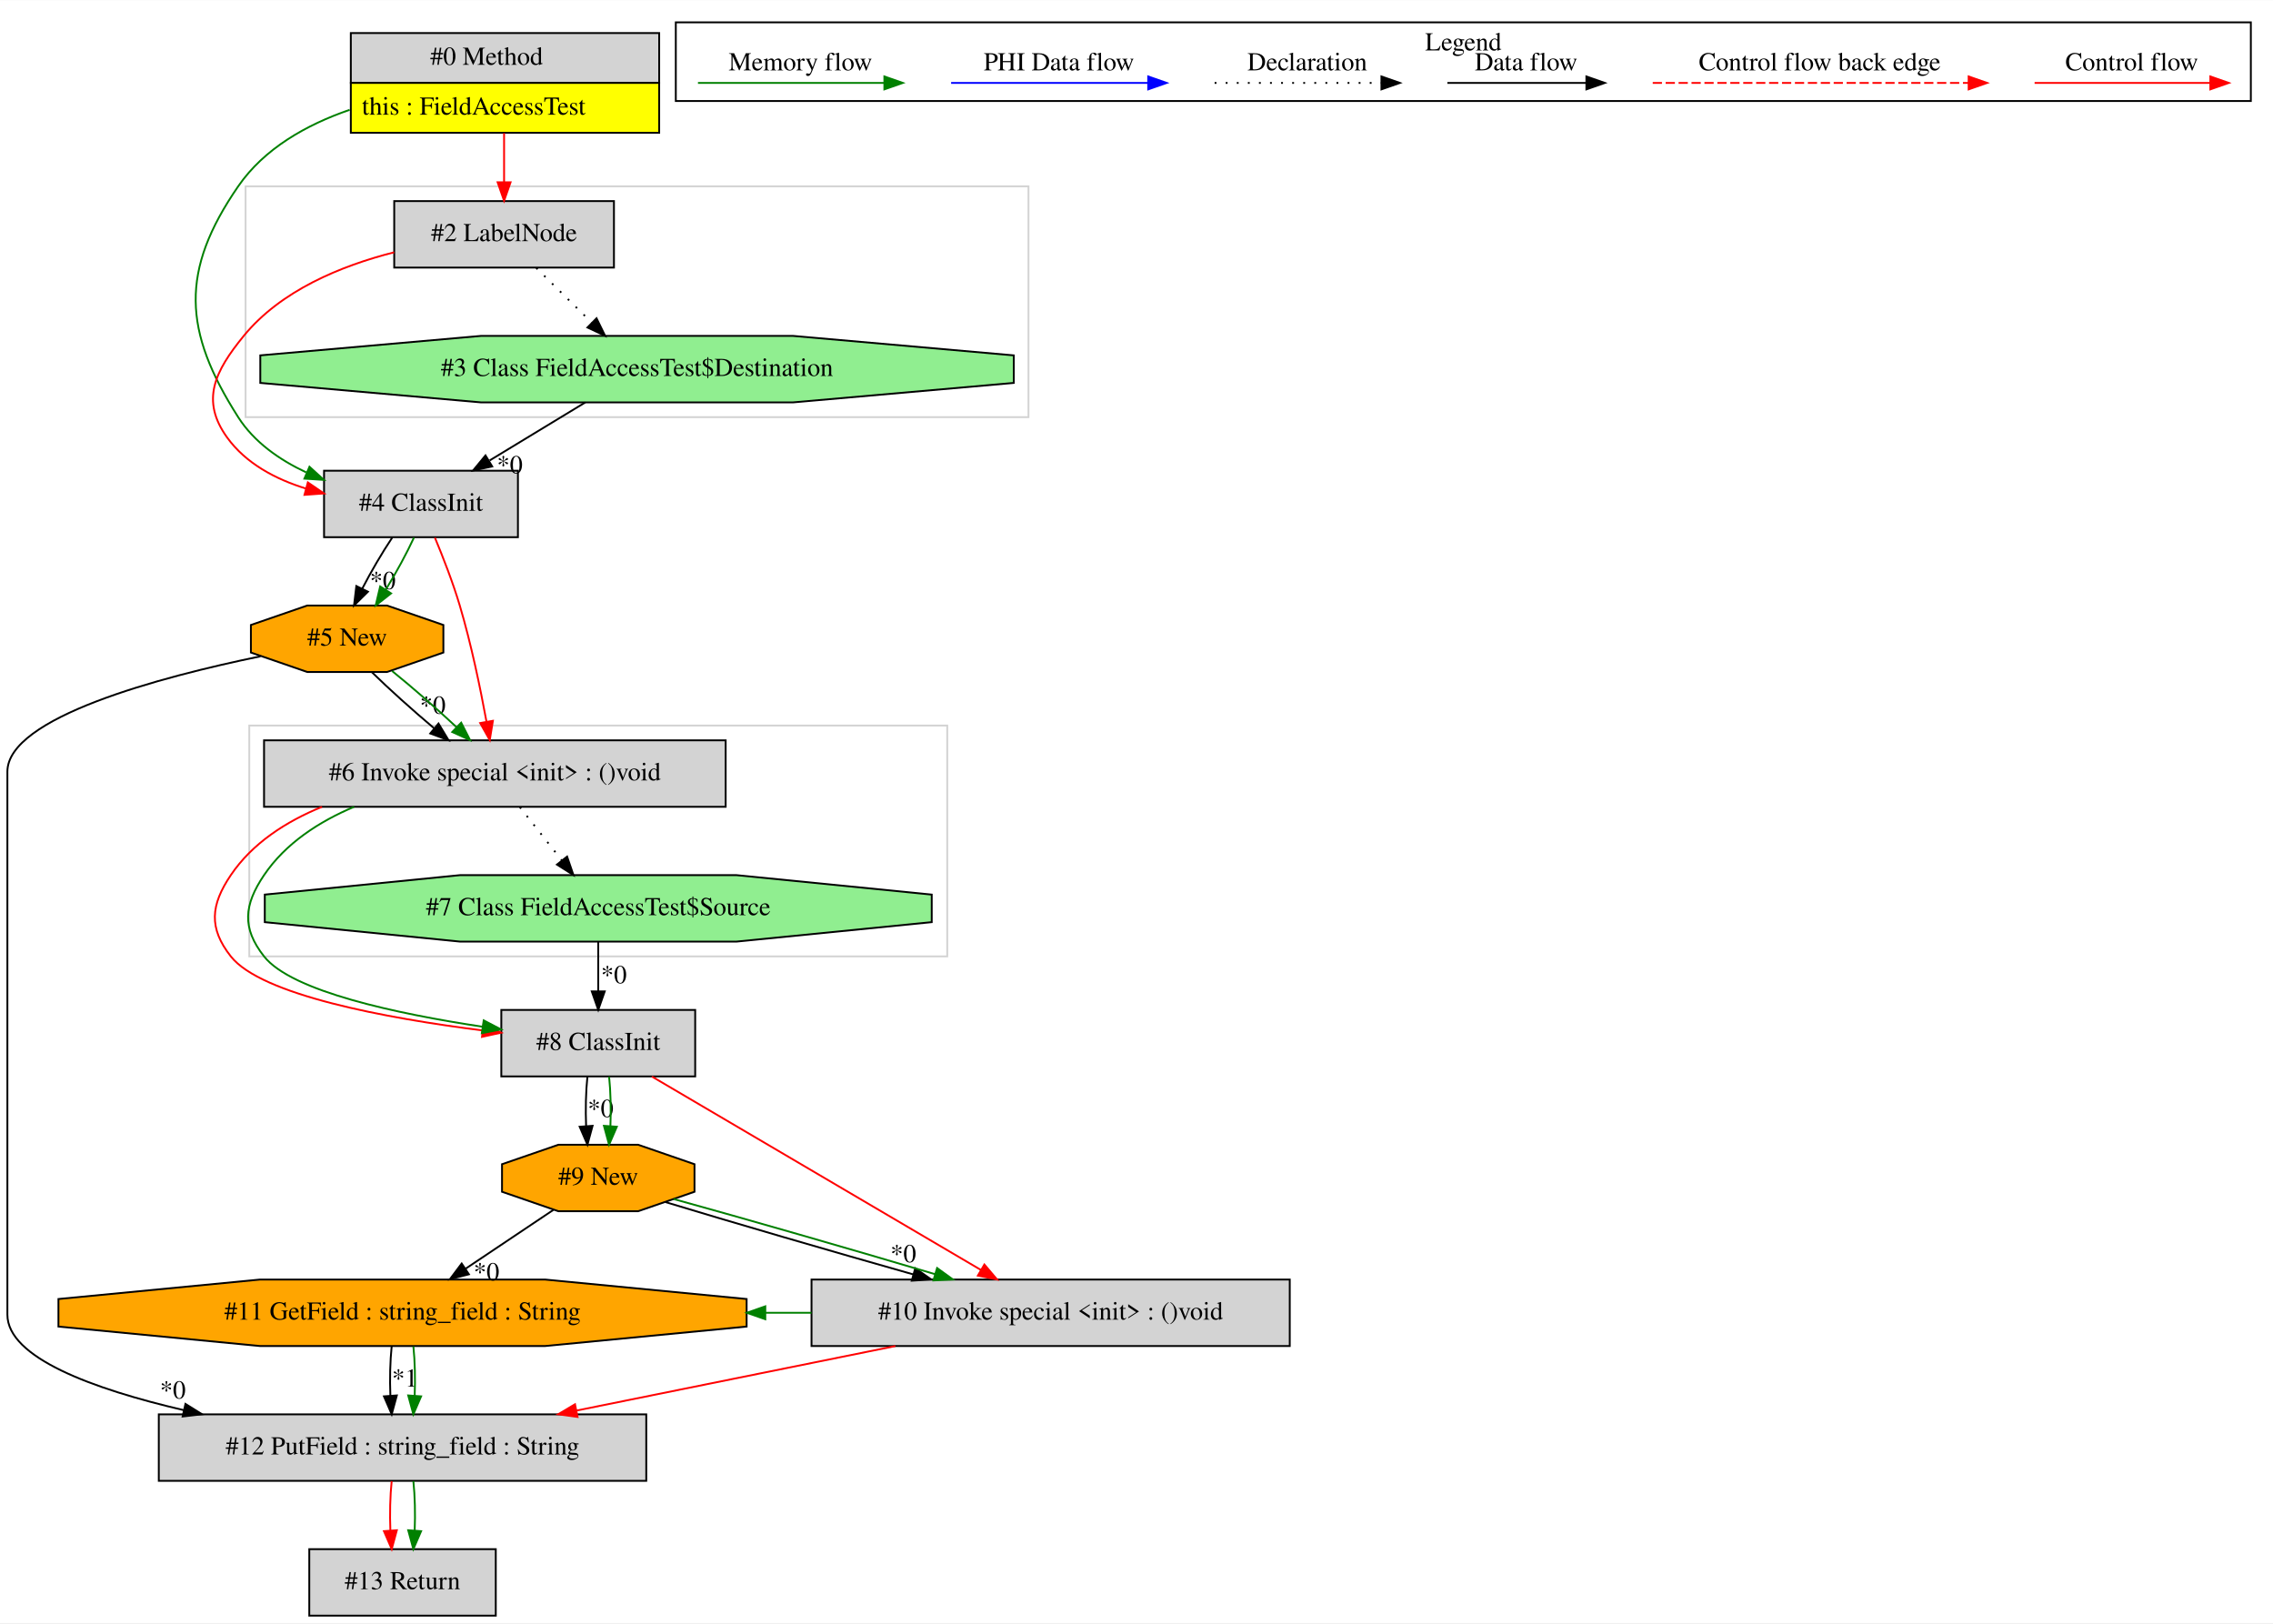
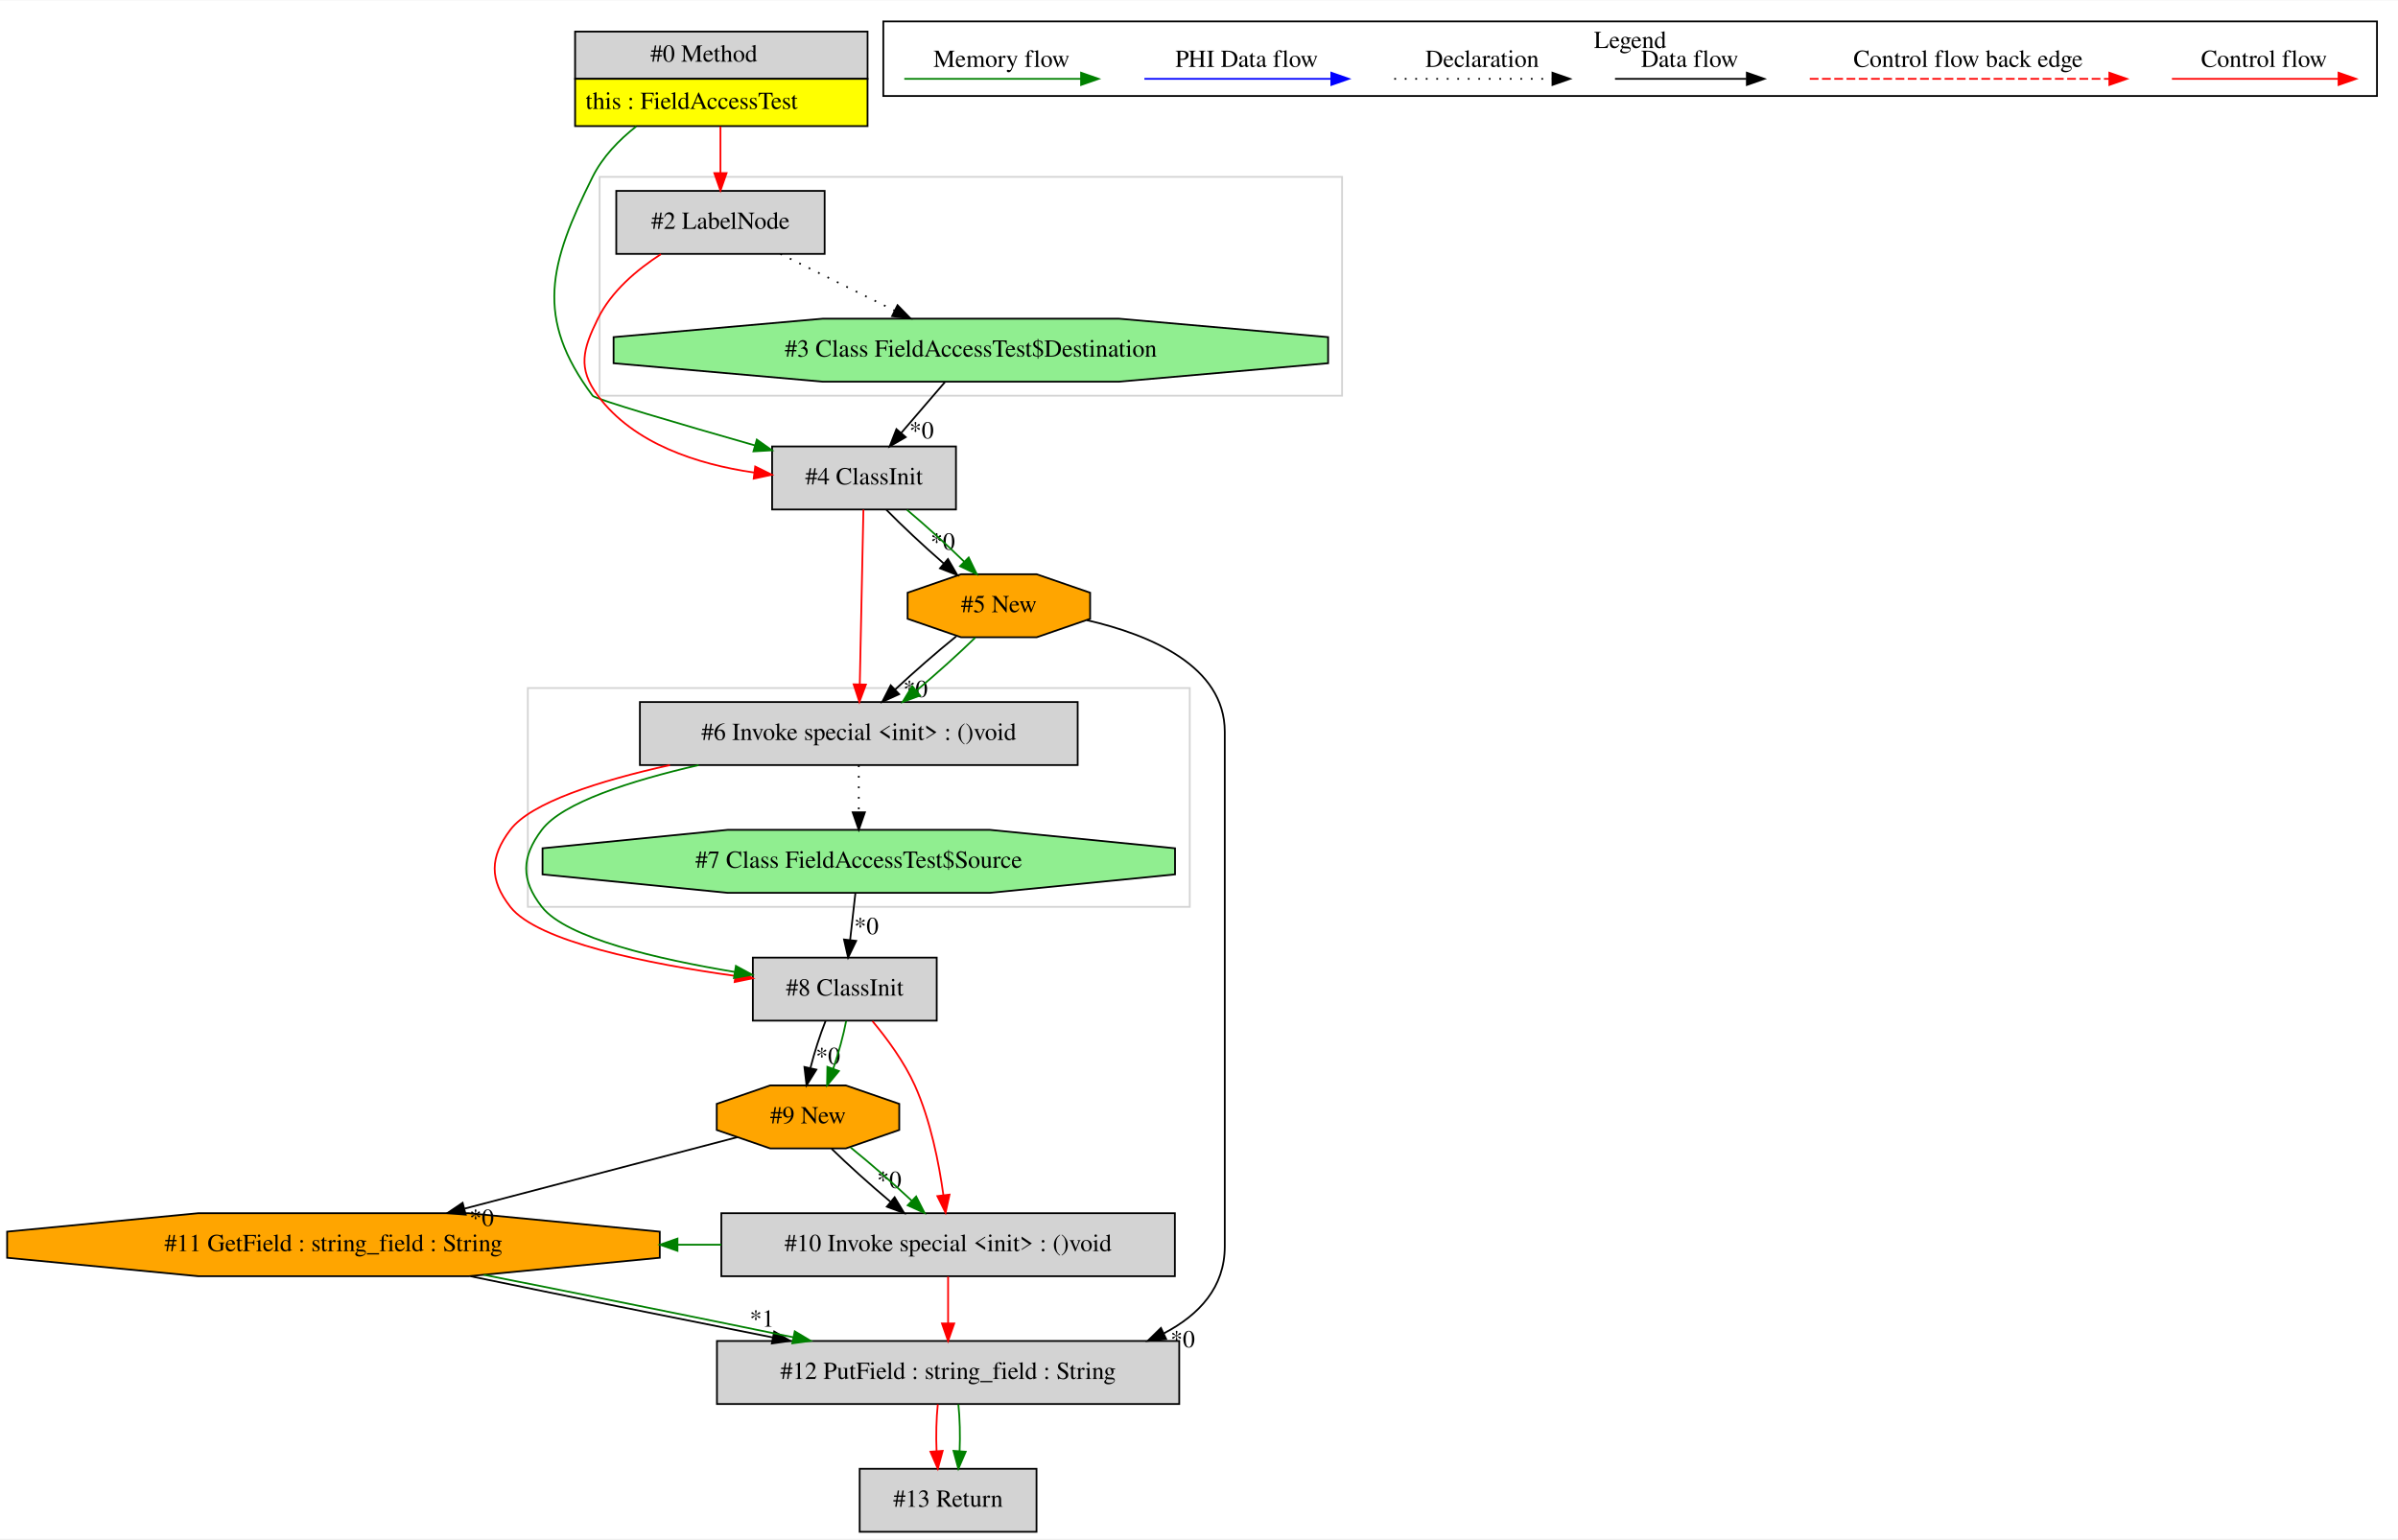
- <svg xmlns="http://www.w3.org/2000/svg" width="1231pt" height="879pt" viewBox="0.00 0.00 1231.00 878.80">
+ <svg xmlns="http://www.w3.org/2000/svg" width="1369pt" height="879pt" viewBox="0.00 0.00 1369.43 878.80">
  <g id="graph0" class="graph" transform="scale(1 1) rotate(0) translate(4 874.8)">
-     <polygon fill="white" stroke="transparent" points="-4,4 -4,-874.8 1227,-874.8 1227,4 -4,4" />
+     <polygon fill="white" stroke="transparent" points="-4,4 -4,-874.8 1365.43,-874.8 1365.43,4 -4,4" />
    <g id="clust1" class="cluster">
-       <polygon fill="none" stroke="lightgray" points="129,-649 129,-774 553,-774 553,-649 129,-649" />
+       <polygon fill="none" stroke="lightgray" points="338.43,-649 338.43,-774 762.43,-774 762.43,-649 338.43,-649" />
    </g>
    <g id="clust2" class="cluster">
-       <polygon fill="none" stroke="lightgray" points="131,-357 131,-482 509,-482 509,-357 131,-357" />
+       <polygon fill="none" stroke="lightgray" points="297.43,-357 297.43,-482 675.43,-482 675.43,-357 297.43,-357" />
    </g>
    <g id="clust3" class="cluster">
-       <polygon fill="none" stroke="black" points="362,-820.2 362,-862.8 1215,-862.8 1215,-820.2 362,-820.2" />
-       <text text-anchor="middle" x="788.5" y="-847.6" font-family="Times,serif" font-size="14.00">Legend</text>
+       <polygon fill="none" stroke="black" points="500.43,-820.2 500.43,-862.8 1353.43,-862.8 1353.43,-820.2 500.43,-820.2" />
+       <text text-anchor="middle" x="926.93" y="-847.6" font-family="Times,serif" font-size="14.00">Legend</text>
    </g>
    <g id="node1" class="node">
-       <polygon fill="lightgrey" stroke="transparent" points="352.5,-857 185.5,-857 185.5,-803 352.5,-803 352.5,-857" />
-       <polygon fill="none" stroke="black" points="186,-830 186,-857 353,-857 353,-830 186,-830" />
-       <text text-anchor="start" x="229" y="-839.8" font-family="Times,serif" font-size="14.00">#0 Method</text>
-       <polygon fill="yellow" stroke="transparent" points="186,-803 186,-830 353,-830 353,-803 186,-803" />
-       <polygon fill="none" stroke="black" points="186,-803 186,-830 353,-830 353,-803 186,-803" />
-       <text text-anchor="start" x="192" y="-812.8" font-family="Times,serif" font-size="14.00">this : FieldAccessTest</text>
+       <polygon fill="lightgrey" stroke="transparent" points="490.93,-857 323.93,-857 323.93,-803 490.93,-803 490.93,-857" />
+       <polygon fill="none" stroke="black" points="324.43,-830 324.43,-857 491.43,-857 491.43,-830 324.43,-830" />
+       <text text-anchor="start" x="367.43" y="-839.8" font-family="Times,serif" font-size="14.00">#0 Method</text>
+       <polygon fill="yellow" stroke="transparent" points="324.43,-803 324.43,-830 491.43,-830 491.43,-803 324.43,-803" />
+       <polygon fill="none" stroke="black" points="324.43,-803 324.43,-830 491.43,-830 491.43,-803 324.43,-803" />
+       <text text-anchor="start" x="330.43" y="-812.8" font-family="Times,serif" font-size="14.00">this : FieldAccessTest</text>
    </g>
    <g id="node2" class="node">
-       <polygon fill="lightgrey" stroke="black" points="276.5,-620 171.5,-620 171.5,-584 276.5,-584 276.5,-620" />
-       <text text-anchor="middle" x="224" y="-598.3" font-family="Times,serif" font-size="14.00">#4 ClassInit</text>
+       <polygon fill="lightgrey" stroke="black" points="541.93,-620 436.93,-620 436.93,-584 541.93,-584 541.93,-620" />
+       <text text-anchor="middle" x="489.43" y="-598.3" font-family="Times,serif" font-size="14.00">#4 ClassInit</text>
    </g>
    <g id="edge3" class="edge">
-       <path fill="none" stroke="green" d="M185.37,-815.43C161.98,-807.36 139.11,-794.5 125,-774 93.49,-728.24 95.12,-695.83 125,-649 133.61,-635.5 147.32,-625.9 161.83,-619.1" />
-       <polygon fill="green" stroke="green" points="163.6,-622.15 171.43,-615.02 160.86,-615.71 163.6,-622.15" />
+       <path fill="none" stroke="green" d="M359.39,-802.87C349.34,-794.99 340.09,-785.36 334.43,-774 309.63,-724.28 301.2,-693.52 334.43,-649 335.93,-646.98 384.65,-632.71 427.07,-620.6" />
+       <polygon fill="green" stroke="green" points="428.19,-623.92 436.84,-617.81 426.27,-617.19 428.19,-623.92" />
    </g>
    <g id="node4" class="node">
-       <polygon fill="lightgrey" stroke="black" points="328.5,-766 209.5,-766 209.5,-730 328.5,-730 328.5,-766" />
-       <text text-anchor="middle" x="269" y="-744.3" font-family="Times,serif" font-size="14.00">#2 LabelNode</text>
+       <polygon fill="lightgrey" stroke="black" points="466.93,-766 347.93,-766 347.93,-730 466.93,-730 466.93,-766" />
+       <text text-anchor="middle" x="407.43" y="-744.3" font-family="Times,serif" font-size="14.00">#2 LabelNode</text>
    </g>
    <g id="edge4" class="edge">
-       <path fill="none" stroke="red" d="M269,-802.81C269,-794.35 269,-784.95 269,-776.4" />
-       <polygon fill="red" stroke="red" points="272.5,-776.17 269,-766.17 265.5,-776.17 272.5,-776.17" />
+       <path fill="none" stroke="red" d="M407.43,-802.81C407.43,-794.35 407.43,-784.95 407.43,-776.4" />
+       <polygon fill="red" stroke="red" points="410.93,-776.17 407.43,-766.17 403.93,-776.17 410.93,-776.17" />
    </g>
    <g id="node5" class="node">
-       <polygon fill="orange" stroke="black" points="236.12,-521.54 236.12,-536.46 205.59,-547 162.41,-547 131.88,-536.46 131.88,-521.54 162.41,-511 205.59,-511 236.12,-521.54" />
-       <text text-anchor="middle" x="184" y="-525.3" font-family="Times,serif" font-size="14.00">#5 New</text>
+       <polygon fill="lightgrey" stroke="black" points="611.43,-474 361.43,-474 361.43,-438 611.43,-438 611.43,-474" />
+       <text text-anchor="middle" x="486.43" y="-452.3" font-family="Times,serif" font-size="14.00">#6 Invoke special &lt;init&gt; : ()void</text>
+     </g>
+     <g id="edge7" class="edge">
+       <path fill="none" stroke="red" d="M489.07,-583.92C488.56,-559.34 487.61,-513.75 487,-484.43" />
+       <polygon fill="red" stroke="red" points="490.49,-483.99 486.78,-474.06 483.49,-484.13 490.49,-483.99" />
+     </g>
+     <g id="node6" class="node">
+       <polygon fill="orange" stroke="black" points="618.54,-521.54 618.54,-536.46 588.01,-547 544.84,-547 514.31,-536.46 514.31,-521.54 544.84,-511 588.01,-511 618.54,-521.54" />
+       <text text-anchor="middle" x="566.43" y="-525.3" font-family="Times,serif" font-size="14.00">#5 New</text>
+     </g>
+     <g id="edge9" class="edge">
+       <path fill="none" stroke="black" d="M502.19,-583.81C511.21,-574.61 523.47,-563.15 534.93,-553.17" />
+       <polygon fill="black" stroke="black" points="537.35,-555.7 542.68,-546.54 532.8,-550.38 537.35,-555.7" />
+       <text text-anchor="middle" x="534.39" y="-561.04" font-family="Times,serif" font-size="14.00">*0</text>
+     </g>
+     <g id="edge10" class="edge">
+       <path fill="none" stroke="green" d="M513.94,-583.81C524.52,-574.92 536.64,-563.91 546.65,-554.17" />
+       <polygon fill="green" stroke="green" points="549.2,-556.57 553.82,-547.03 544.26,-551.6 549.2,-556.57" />
+     </g>
+     <g id="node3" class="node">
+       <polygon fill="lightgreen" stroke="black" points="754.45,-667.54 754.45,-682.46 634.94,-693 465.92,-693 346.4,-682.46 346.4,-667.54 465.92,-657 634.94,-657 754.45,-667.54" />
+       <text text-anchor="middle" x="550.43" y="-671.3" font-family="Times,serif" font-size="14.00">#3 Class FieldAccessTest$Destination</text>
+     </g>
+     <g id="edge1" class="edge">
+       <path fill="none" stroke="black" d="M535.66,-656.81C528.17,-648.09 518.93,-637.34 510.69,-627.75" />
+       <polygon fill="black" stroke="black" points="513.23,-625.33 504.06,-620.03 507.92,-629.89 513.23,-625.33" />
+       <text text-anchor="middle" x="522.28" y="-624.57" font-family="Times,serif" font-size="14.00">*0</text>
+     </g>
+     <g id="edge2" class="edge">
+       <path fill="none" stroke="red" d="M373.46,-729.85C359.61,-720.91 345.08,-708.57 337.43,-693 328.8,-675.45 325.77,-664.7 337.43,-649 357.89,-621.43 394.41,-609.8 426.52,-605.12" />
+       <polygon fill="red" stroke="red" points="427.28,-608.55 436.77,-603.84 426.41,-601.61 427.28,-608.55" />
+     </g>
+     <g id="edge5" class="edge">
+       <path fill="none" stroke="black" stroke-dasharray="1,5" d="M441.68,-729.99C461.26,-720.27 486,-707.99 506.94,-697.59" />
+       <polygon fill="black" stroke="black" points="508.56,-700.7 515.96,-693.11 505.44,-694.43 508.56,-700.7" />
+     </g>
+     <g id="node11" class="node">
+       <polygon fill="lightgrey" stroke="black" points="530.93,-328 425.93,-328 425.93,-292 530.93,-292 530.93,-328" />
+       <text text-anchor="middle" x="478.43" y="-306.3" font-family="Times,serif" font-size="14.00">#8 ClassInit</text>
+     </g>
+     <g id="edge21" class="edge">
+       <path fill="none" stroke="red" d="M378.57,-437.98C338.17,-429.01 299.21,-416.6 287.43,-401 275.64,-385.4 275.41,-372.43 287.43,-357 302.93,-337.09 366.25,-324.44 415.88,-317.55" />
+       <polygon fill="red" stroke="red" points="416.47,-321 425.92,-316.2 415.54,-314.06 416.47,-321" />
+     </g>
+     <g id="edge22" class="edge">
+       <path fill="none" stroke="green" d="M394.98,-437.98C356.17,-429.01 317.21,-416.6 305.43,-401 293.64,-385.4 293.41,-372.43 305.43,-357 319.36,-339.11 371.92,-327.08 415.56,-319.82" />
+       <polygon fill="green" stroke="green" points="416.25,-323.25 425.57,-318.21 415.14,-316.34 416.25,-323.25" />
+     </g>
+     <g id="node12" class="node">
+       <polygon fill="lightgreen" stroke="black" points="667.02,-375.54 667.02,-390.46 561.23,-401 411.62,-401 305.83,-390.46 305.83,-375.54 411.62,-365 561.23,-365 667.02,-375.54" />
+       <text text-anchor="middle" x="486.43" y="-379.3" font-family="Times,serif" font-size="14.00">#7 Class FieldAccessTest$Source</text>
+     </g>
+     <g id="edge23" class="edge">
+       <path fill="none" stroke="black" stroke-dasharray="1,5" d="M486.43,-437.81C486.43,-429.79 486.43,-420.05 486.43,-411.07" />
+       <polygon fill="black" stroke="black" points="489.93,-411.03 486.43,-401.03 482.93,-411.03 489.93,-411.03" />
    </g>
    <g id="edge6" class="edge">
-       <path fill="none" stroke="black" d="M208.44,-583.81C202.9,-575.53 196.98,-565.41 192.22,-556.19" />
-       <polygon fill="black" stroke="black" points="195.27,-554.47 187.73,-547.03 188.98,-557.55 195.27,-554.47" />
-       <text text-anchor="middle" x="203.29" y="-555.89" font-family="Times,serif" font-size="14.00">*0</text>
-     </g>
-     <g id="edge7" class="edge">
-       <path fill="none" stroke="green" d="M220.2,-583.81C216.31,-575.35 210.68,-564.98 204.94,-555.61" />
-       <polygon fill="green" stroke="green" points="207.79,-553.57 199.46,-547.03 201.89,-557.34 207.79,-553.57" />
-     </g>
-     <g id="node6" class="node">
-       <polygon fill="lightgrey" stroke="black" points="389,-474 139,-474 139,-438 389,-438 389,-474" />
-       <text text-anchor="middle" x="264" y="-452.3" font-family="Times,serif" font-size="14.00">#6 Invoke special &lt;init&gt; : ()void</text>
-     </g>
-     <g id="edge9" class="edge">
-       <path fill="none" stroke="red" d="M231.54,-583.74C235.91,-573.26 241.27,-559.53 245,-547 251.18,-526.24 256.15,-502.22 259.45,-484.22" />
-       <polygon fill="red" stroke="red" points="262.94,-484.58 261.24,-474.13 256.05,-483.36 262.94,-484.58" />
-     </g>
-     <g id="node3" class="node">
-       <polygon fill="lightgreen" stroke="black" points="545.03,-667.54 545.03,-682.46 425.51,-693 256.49,-693 136.97,-682.46 136.97,-667.54 256.49,-657 425.51,-657 545.03,-667.54" />
-       <text text-anchor="middle" x="341" y="-671.3" font-family="Times,serif" font-size="14.00">#3 Class FieldAccessTest$Destination</text>
-     </g>
-     <g id="edge1" class="edge">
-       <path fill="none" stroke="black" d="M312.98,-656.99C297.46,-647.58 277.98,-635.76 261.2,-625.57" />
-       <polygon fill="black" stroke="black" points="262.57,-622.31 252.2,-620.11 258.93,-628.29 262.57,-622.31" />
-       <text text-anchor="middle" x="272.08" y="-618.59" font-family="Times,serif" font-size="14.00">*0</text>
-     </g>
-     <g id="edge2" class="edge">
-       <path fill="none" stroke="red" d="M209.47,-738.28C180.67,-730.97 148.07,-717.56 128,-693 112.33,-673.82 104.52,-658.09 119,-638 129.14,-623.93 145.19,-615.43 161.72,-610.32" />
-       <polygon fill="red" stroke="red" points="162.72,-613.67 171.46,-607.69 160.9,-606.92 162.72,-613.67" />
-     </g>
-     <g id="edge5" class="edge">
-       <path fill="none" stroke="black" stroke-dasharray="1,5" d="M286.43,-729.81C295.45,-720.92 306.61,-709.91 316.49,-700.17" />
-       <polygon fill="black" stroke="black" points="319.07,-702.54 323.73,-693.03 314.15,-697.56 319.07,-702.54" />
+       <path fill="none" stroke="black" d="M542.07,-511.53C530.89,-502.5 517.88,-491.13 507.17,-481.12" />
+       <polygon fill="black" stroke="black" points="509.49,-478.5 499.84,-474.12 504.66,-483.56 509.49,-478.5" />
+       <text text-anchor="middle" x="518.79" y="-476.83" font-family="Times,serif" font-size="14.00">*0</text>
    </g>
    <g id="edge8" class="edge">
-       <path fill="none" stroke="black" d="M197.49,-510.81C206.76,-501.74 219.28,-490.48 231.01,-480.6" />
-       <polygon fill="black" stroke="black" points="233.48,-483.1 238.95,-474.03 229.01,-477.71 233.48,-483.1" />
-       <text text-anchor="middle" x="230.37" y="-488.4" font-family="Times,serif" font-size="14.00">*0</text>
-     </g>
-     <g id="edge10" class="edge">
-       <path fill="none" stroke="green" d="M208.36,-511.53C219.53,-502.5 232.55,-491.13 243.25,-481.12" />
-       <polygon fill="green" stroke="green" points="245.77,-483.56 250.58,-474.12 240.93,-478.5 245.77,-483.56" />
-     </g>
-     <g id="node12" class="node">
-       <polygon fill="lightgrey" stroke="black" points="346,-109 82,-109 82,-73 346,-73 346,-109" />
-       <text text-anchor="middle" x="214" y="-87.3" font-family="Times,serif" font-size="14.00">#12 PutField : string_field : String</text>
-     </g>
-     <g id="edge22" class="edge">
-       <path fill="none" stroke="black" d="M137.09,-519.5C82.58,-508.25 0,-486.36 0,-457 0,-457 0,-457 0,-163 0,-139.74 46.11,-122.78 95.52,-111.28" />
-       <polygon fill="black" stroke="black" points="96.44,-114.66 105.43,-109.05 94.91,-107.83 96.44,-114.66" />
-       <text text-anchor="middle" x="89.6" y="-117.57" font-family="Times,serif" font-size="14.00">*0</text>
+       <path fill="none" stroke="green" d="M552.94,-510.81C543.67,-501.74 531.15,-490.48 519.42,-480.6" />
+       <polygon fill="green" stroke="green" points="521.41,-477.71 511.47,-474.03 516.95,-483.1 521.41,-477.71" />
    </g>
    <g id="node7" class="node">
-       <polygon fill="lightgreen" stroke="black" points="500.6,-375.54 500.6,-390.46 394.81,-401 245.19,-401 139.4,-390.46 139.4,-375.54 245.19,-365 394.81,-365 500.6,-375.54" />
-       <text text-anchor="middle" x="320" y="-379.3" font-family="Times,serif" font-size="14.00">#7 Class FieldAccessTest$Source</text>
+       <polygon fill="lightgrey" stroke="black" points="669.43,-109 405.43,-109 405.43,-73 669.43,-73 669.43,-109" />
+       <text text-anchor="middle" x="537.43" y="-87.3" font-family="Times,serif" font-size="14.00">#12 PutField : string_field : String</text>
    </g>
    <g id="edge11" class="edge">
-       <path fill="none" stroke="black" stroke-dasharray="1,5" d="M277.56,-437.81C284.37,-429.18 292.75,-418.56 300.25,-409.03" />
-       <polygon fill="black" stroke="black" points="303.12,-411.05 306.57,-401.03 297.63,-406.71 303.12,-411.05" />
+       <path fill="none" stroke="black" d="M616.67,-520.78C652.89,-512.41 695.43,-494.58 695.43,-457 695.43,-457 695.43,-457 695.43,-163 695.43,-139.69 680.93,-123.98 660.73,-113.41" />
+       <polygon fill="black" stroke="black" points="661.95,-110.12 651.41,-109.05 658.99,-116.46 661.95,-110.12" />
+       <text text-anchor="middle" x="671.41" y="-105.38" font-family="Times,serif" font-size="14.00">*0</text>
+     </g>
+     <g id="node13" class="node">
+       <polygon fill="lightgrey" stroke="black" points="587.93,-36 486.93,-36 486.93,0 587.93,0 587.93,-36" />
+       <text text-anchor="middle" x="537.43" y="-14.3" font-family="Times,serif" font-size="14.00">#13 Return</text>
+     </g>
+     <g id="edge26" class="edge">
+       <path fill="none" stroke="red" d="M531.55,-72.81C530.71,-64.79 530.47,-55.05 530.85,-46.07" />
+       <polygon fill="red" stroke="red" points="534.34,-46.25 531.56,-36.03 527.36,-45.75 534.34,-46.25" />
+     </g>
+     <g id="edge27" class="edge">
+       <path fill="none" stroke="green" d="M543.3,-72.81C544.14,-64.79 544.38,-55.05 544,-46.07" />
+       <polygon fill="green" stroke="green" points="547.49,-45.75 543.29,-36.03 540.51,-46.25 547.49,-45.75" />
    </g>
    <g id="node8" class="node">
-       <polygon fill="lightgrey" stroke="black" points="372.5,-328 267.5,-328 267.5,-292 372.5,-292 372.5,-328" />
-       <text text-anchor="middle" x="320" y="-306.3" font-family="Times,serif" font-size="14.00">#8 ClassInit</text>
+       <polygon fill="orange" stroke="black" points="372.78,-156.54 372.78,-171.46 263.61,-182 109.24,-182 0.07,-171.46 0.07,-156.54 109.24,-146 263.61,-146 372.78,-156.54" />
+       <text text-anchor="middle" x="186.43" y="-160.3" font-family="Times,serif" font-size="14.00">#11 GetField : string_field : String</text>
+     </g>
+     <g id="edge12" class="edge">
+       <path fill="none" stroke="black" d="M264.64,-145.99C315.55,-135.47 382.39,-121.94 437.18,-111.05" />
+       <polygon fill="black" stroke="black" points="438.13,-114.43 447.26,-109.05 436.77,-107.56 438.13,-114.43" />
+       <text text-anchor="middle" x="431.13" y="-117.17" font-family="Times,serif" font-size="14.00">*1</text>
    </g>
    <g id="edge13" class="edge">
-       <path fill="none" stroke="red" d="M170.39,-437.99C150.83,-430 132.65,-418.25 121,-401 110.06,-384.79 108.91,-372.37 121,-357 137.48,-336.06 205.23,-323.5 257.23,-316.92" />
-       <polygon fill="red" stroke="red" points="257.9,-320.36 267.4,-315.68 257.05,-313.42 257.9,-320.36" />
+       <path fill="none" stroke="green" d="M272.28,-146.8C325.96,-136.19 394.88,-122.26 449.03,-111.11" />
+       <polygon fill="green" stroke="green" points="449.87,-114.51 458.96,-109.06 448.46,-107.65 449.87,-114.51" />
+     </g>
+     <g id="node9" class="node">
+       <polygon fill="lightgrey" stroke="black" points="666.93,-182 407.93,-182 407.93,-146 666.93,-146 666.93,-182" />
+       <text text-anchor="middle" x="537.43" y="-160.3" font-family="Times,serif" font-size="14.00">#10 Invoke special &lt;init&gt; : ()void</text>
    </g>
    <g id="edge14" class="edge">
-       <path fill="none" stroke="green" d="M187.78,-437.99C168.83,-430 150.65,-418.25 139,-401 128.06,-384.79 126.91,-372.37 139,-357 153.96,-337.99 211.16,-325.89 257.38,-318.9" />
-       <polygon fill="green" stroke="green" points="257.96,-322.35 267.35,-317.44 256.95,-315.42 257.96,-322.35" />
-     </g>
-     <g id="edge12" class="edge">
-       <path fill="none" stroke="black" d="M320,-364.81C320,-356.79 320,-347.05 320,-338.07" />
-       <polygon fill="black" stroke="black" points="323.5,-338.03 320,-328.03 316.5,-338.03 323.5,-338.03" />
-       <text text-anchor="middle" x="328.45" y="-342.45" font-family="Times,serif" font-size="14.00">*0</text>
-     </g>
-     <g id="node9" class="node">
-       <polygon fill="lightgrey" stroke="black" points="694.5,-182 435.5,-182 435.5,-146 694.5,-146 694.5,-182" />
-       <text text-anchor="middle" x="565" y="-160.3" font-family="Times,serif" font-size="14.00">#10 Invoke special &lt;init&gt; : ()void</text>
+       <path fill="none" stroke="red" d="M537.43,-145.81C537.43,-137.79 537.43,-128.05 537.43,-119.07" />
+       <polygon fill="red" stroke="red" points="540.93,-119.03 537.43,-109.03 533.93,-119.03 540.93,-119.03" />
+     </g>
+     <g id="edge25" class="edge">
+       <path fill="none" stroke="green" d="M407.92,-164C399.62,-164 391.32,-164 383.02,-164" />
+       <polygon fill="green" stroke="green" points="382.89,-160.5 372.89,-164 382.89,-167.5 382.89,-160.5" />
+     </g>
+     <g id="node10" class="node">
+       <polygon fill="orange" stroke="black" points="509.54,-229.54 509.54,-244.46 479.01,-255 435.84,-255 405.31,-244.46 405.31,-229.54 435.84,-219 479.01,-219 509.54,-229.54" />
+       <text text-anchor="middle" x="457.43" y="-233.3" font-family="Times,serif" font-size="14.00">#9 New</text>
+     </g>
+     <g id="edge24" class="edge">
+       <path fill="none" stroke="black" d="M417.15,-225.45C376.16,-214.71 311.67,-197.81 261.28,-184.61" />
+       <polygon fill="black" stroke="black" points="261.96,-181.17 251.4,-182.02 260.19,-187.94 261.96,-181.17" />
+       <text text-anchor="middle" x="271.08" y="-174.74" font-family="Times,serif" font-size="14.00">*0</text>
+     </g>
+     <g id="edge15" class="edge">
+       <path fill="none" stroke="black" d="M470.91,-218.81C480.18,-209.74 492.7,-198.48 504.43,-188.6" />
+       <polygon fill="black" stroke="black" points="506.9,-191.1 512.38,-182.03 502.44,-185.71 506.9,-191.1" />
+       <text text-anchor="middle" x="503.8" y="-196.4" font-family="Times,serif" font-size="14.00">*0</text>
+     </g>
+     <g id="edge17" class="edge">
+       <path fill="none" stroke="green" d="M481.78,-219.53C492.96,-210.5 505.97,-199.13 516.68,-189.12" />
+       <polygon fill="green" stroke="green" points="519.19,-191.56 524.01,-182.12 514.36,-186.5 519.19,-191.56" />
    </g>
    <g id="edge16" class="edge">
-       <path fill="none" stroke="red" d="M349.07,-291.92C393.46,-265.83 478.14,-216.05 527.24,-187.2" />
-       <polygon fill="red" stroke="red" points="529.12,-190.15 535.97,-182.06 525.58,-184.11 529.12,-190.15" />
-     </g>
-     <g id="node10" class="node">
-       <polygon fill="orange" stroke="black" points="372.12,-229.54 372.12,-244.46 341.59,-255 298.41,-255 267.88,-244.46 267.88,-229.54 298.41,-219 341.59,-219 372.12,-229.54" />
-       <text text-anchor="middle" x="320" y="-233.3" font-family="Times,serif" font-size="14.00">#9 New</text>
+       <path fill="none" stroke="red" d="M494.23,-291.74C502.61,-281.7 512.39,-268.41 518.43,-255 527.41,-235.03 532.22,-210.64 534.75,-192.29" />
+       <polygon fill="red" stroke="red" points="538.24,-192.62 535.99,-182.26 531.29,-191.76 538.24,-192.62" />
    </g>
    <g id="edge18" class="edge">
-       <path fill="none" stroke="black" d="M314.12,-291.81C313.28,-283.79 313.05,-274.05 313.42,-265.07" />
-       <polygon fill="black" stroke="black" points="316.92,-265.25 314.14,-255.03 309.94,-264.75 316.92,-265.25" />
-       <text text-anchor="middle" x="321.28" y="-270.01" font-family="Times,serif" font-size="14.00">*0</text>
+       <path fill="none" stroke="black" d="M467.46,-291.81C464.25,-283.79 461.14,-274.05 458.85,-265.07" />
+       <polygon fill="black" stroke="black" points="462.21,-264.02 456.6,-255.03 455.38,-265.55 462.21,-264.02" />
+       <text text-anchor="middle" x="468.82" y="-267.16" font-family="Times,serif" font-size="14.00">*0</text>
    </g>
    <g id="edge19" class="edge">
-       <path fill="none" stroke="green" d="M325.88,-291.81C326.72,-283.79 326.95,-274.05 326.58,-265.07" />
-       <polygon fill="green" stroke="green" points="330.06,-264.75 325.86,-255.03 323.08,-265.25 330.06,-264.75" />
-     </g>
-     <g id="node11" class="node">
-       <polygon fill="orange" stroke="black" points="400.35,-156.54 400.35,-171.46 291.19,-182 136.81,-182 27.65,-171.46 27.65,-156.54 136.81,-146 291.19,-146 400.35,-156.54" />
-       <text text-anchor="middle" x="214" y="-160.3" font-family="Times,serif" font-size="14.00">#11 GetField : string_field : String</text>
-     </g>
-     <g id="edge21" class="edge">
-       <path fill="none" stroke="green" d="M435.5,-164C427.2,-164 418.89,-164 410.59,-164" />
-       <polygon fill="green" stroke="green" points="410.47,-160.5 400.47,-164 410.47,-167.5 410.47,-160.5" />
-     </g>
-     <g id="edge25" class="edge">
-       <path fill="none" stroke="red" d="M480.93,-145.99C428.9,-135.47 362,-121.94 308.19,-111.05" />
-       <polygon fill="red" stroke="red" points="308.79,-107.6 298.3,-109.05 307.41,-114.47 308.79,-107.6" />
-     </g>
-     <g id="edge15" class="edge">
-       <path fill="none" stroke="black" d="M356.34,-223.96C391.61,-213.25 446.01,-197.4 490.45,-184.83" />
-       <polygon fill="black" stroke="black" points="491.68,-188.12 500.35,-182.04 489.78,-181.38 491.68,-188.12" />
-       <text text-anchor="middle" x="485.2" y="-191.39" font-family="Times,serif" font-size="14.00">*0</text>
-     </g>
-     <g id="edge17" class="edge">
-       <path fill="none" stroke="green" d="M360.83,-225.6C399.43,-214.96 457.77,-198.18 502.25,-184.96" />
-       <polygon fill="green" stroke="green" points="503.51,-188.24 512.09,-182.03 501.51,-181.53 503.51,-188.24" />
+       <path fill="none" stroke="green" d="M479.22,-291.81C477.65,-283.62 474.92,-273.62 471.81,-264.48" />
+       <polygon fill="green" stroke="green" points="475.07,-263.2 468.32,-255.03 468.5,-265.62 475.07,-263.2" />
    </g>
    <g id="edge20" class="edge">
-       <path fill="none" stroke="black" d="M295.68,-219.71C281.55,-210.25 263.53,-198.17 248.01,-187.78" />
-       <polygon fill="black" stroke="black" points="249.94,-184.86 239.68,-182.2 246.04,-190.68 249.94,-184.86" />
-       <text text-anchor="middle" x="259.45" y="-181.57" font-family="Times,serif" font-size="14.00">*0</text>
-     </g>
-     <g id="edge23" class="edge">
-       <path fill="none" stroke="black" d="M208.12,-145.81C207.28,-137.79 207.05,-128.05 207.42,-119.07" />
-       <polygon fill="black" stroke="black" points="210.92,-119.25 208.14,-109.03 203.94,-118.75 210.92,-119.25" />
-       <text text-anchor="middle" x="215.28" y="-124.01" font-family="Times,serif" font-size="14.00">*1</text>
-     </g>
-     <g id="edge24" class="edge">
-       <path fill="none" stroke="green" d="M219.88,-145.81C220.72,-137.79 220.95,-128.05 220.58,-119.07" />
-       <polygon fill="green" stroke="green" points="224.06,-118.75 219.86,-109.03 217.08,-119.25 224.06,-118.75" />
-     </g>
-     <g id="node13" class="node">
-       <polygon fill="lightgrey" stroke="black" points="264.5,-36 163.5,-36 163.5,0 264.5,0 264.5,-36" />
-       <text text-anchor="middle" x="214" y="-14.3" font-family="Times,serif" font-size="14.00">#13 Return</text>
-     </g>
-     <g id="edge26" class="edge">
-       <path fill="none" stroke="red" d="M208.12,-72.81C207.28,-64.79 207.05,-55.05 207.42,-46.07" />
-       <polygon fill="red" stroke="red" points="210.92,-46.25 208.14,-36.03 203.94,-45.75 210.92,-46.25" />
-     </g>
-     <g id="edge27" class="edge">
-       <path fill="none" stroke="green" d="M219.88,-72.81C220.72,-64.79 220.95,-55.05 220.58,-46.07" />
-       <polygon fill="green" stroke="green" points="224.06,-45.75 219.86,-36.03 217.08,-46.25 224.06,-45.75" />
+       <path fill="none" stroke="black" d="M484.49,-364.81C483.58,-356.79 482.49,-347.05 481.48,-338.07" />
+       <polygon fill="black" stroke="black" points="484.94,-337.57 480.34,-328.03 477.99,-338.36 484.94,-337.57" />
+       <text text-anchor="middle" x="490.77" y="-341.39" font-family="Times,serif" font-size="14.00">*0</text>
    </g>
    <g id="edge28" class="edge">
-       <path fill="none" stroke="red" d="M1097.89,-830C1109.11,-830 1167.24,-830 1192.86,-830" />
-       <polygon fill="red" stroke="red" points="1193.06,-833.5 1203.06,-830 1193.06,-826.5 1193.06,-833.5" />
-       <text text-anchor="middle" x="1150.5" y="-836.8" font-family="Times,serif" font-size="14.00">Control flow</text>
+       <path fill="none" stroke="red" d="M1236.32,-830C1247.53,-830 1305.67,-830 1331.28,-830" />
+       <polygon fill="red" stroke="red" points="1331.48,-833.5 1341.48,-830 1331.48,-826.5 1331.48,-833.5" />
+       <text text-anchor="middle" x="1288.93" y="-836.8" font-family="Times,serif" font-size="14.00">Control flow</text>
    </g>
    <g id="edge29" class="edge">
-       <path fill="none" stroke="red" stroke-dasharray="5,2" d="M891.08,-830C908.05,-830 1024.21,-830 1062.08,-830" />
-       <polygon fill="red" stroke="red" points="1062.17,-833.5 1072.17,-830 1062.17,-826.5 1062.17,-833.5" />
-       <text text-anchor="middle" x="981.5" y="-836.8" font-family="Times,serif" font-size="14.00">Control flow back edge</text>
+       <path fill="none" stroke="red" stroke-dasharray="5,2" d="M1029.5,-830C1046.47,-830 1162.63,-830 1200.51,-830" />
+       <polygon fill="red" stroke="red" points="1200.59,-833.5 1210.59,-830 1200.59,-826.5 1200.59,-833.5" />
+       <text text-anchor="middle" x="1119.93" y="-836.8" font-family="Times,serif" font-size="14.00">Control flow back edge</text>
    </g>
    <g id="edge30" class="edge">
-       <path fill="none" stroke="black" d="M779.86,-830C789.41,-830 833.31,-830 854.92,-830" />
-       <polygon fill="black" stroke="black" points="855.15,-833.5 865.15,-830 855.15,-826.5 855.15,-833.5" />
-       <text text-anchor="middle" x="822.5" y="-836.8" font-family="Times,serif" font-size="14.00">Data flow</text>
+       <path fill="none" stroke="black" d="M918.28,-830C927.83,-830 971.73,-830 993.34,-830" />
+       <polygon fill="black" stroke="black" points="993.58,-833.5 1003.58,-830 993.58,-826.5 993.58,-833.5" />
+       <text text-anchor="middle" x="960.93" y="-836.8" font-family="Times,serif" font-size="14.00">Data flow</text>
    </g>
    <g id="edge31" class="edge">
-       <path fill="none" stroke="black" stroke-dasharray="1,5" d="M653.81,-830C664.46,-830 719.46,-830 744.08,-830" />
-       <polygon fill="black" stroke="black" points="744.15,-833.5 754.15,-830 744.15,-826.5 744.15,-833.5" />
-       <text text-anchor="middle" x="704" y="-836.8" font-family="Times,serif" font-size="14.00">Declaration</text>
+       <path fill="none" stroke="black" stroke-dasharray="1,5" d="M792.23,-830C802.88,-830 857.89,-830 882.5,-830" />
+       <polygon fill="black" stroke="black" points="882.57,-833.5 892.57,-830 882.57,-826.5 882.57,-833.5" />
+       <text text-anchor="middle" x="842.43" y="-836.8" font-family="Times,serif" font-size="14.00">Declaration</text>
    </g>
    <g id="edge32" class="edge">
-       <path fill="none" stroke="blue" d="M511.1,-830C523.72,-830 589.88,-830 617.68,-830" />
-       <polygon fill="blue" stroke="blue" points="617.84,-833.5 627.84,-830 617.84,-826.5 617.84,-833.5" />
-       <text text-anchor="middle" x="569.5" y="-836.8" font-family="Times,serif" font-size="14.00">PHI Data flow</text>
+       <path fill="none" stroke="blue" d="M649.53,-830C662.15,-830 728.31,-830 756.11,-830" />
+       <polygon fill="blue" stroke="blue" points="756.27,-833.5 766.27,-830 756.27,-826.5 756.27,-833.5" />
+       <text text-anchor="middle" x="707.93" y="-836.8" font-family="Times,serif" font-size="14.00">PHI Data flow</text>
    </g>
    <g id="edge33" class="edge">
-       <path fill="none" stroke="green" d="M374,-830C385.94,-830 448.3,-830 474.93,-830" />
-       <polygon fill="green" stroke="green" points="474.95,-833.5 484.95,-830 474.95,-826.5 474.95,-833.5" />
-       <text text-anchor="middle" x="429.5" y="-836.8" font-family="Times,serif" font-size="14.00">Memory flow</text>
+       <path fill="none" stroke="green" d="M512.42,-830C524.36,-830 586.73,-830 613.35,-830" />
+       <polygon fill="green" stroke="green" points="613.37,-833.5 623.37,-830 613.37,-826.5 613.37,-833.5" />
+       <text text-anchor="middle" x="567.93" y="-836.8" font-family="Times,serif" font-size="14.00">Memory flow</text>
    </g>
  </g>
</svg>
